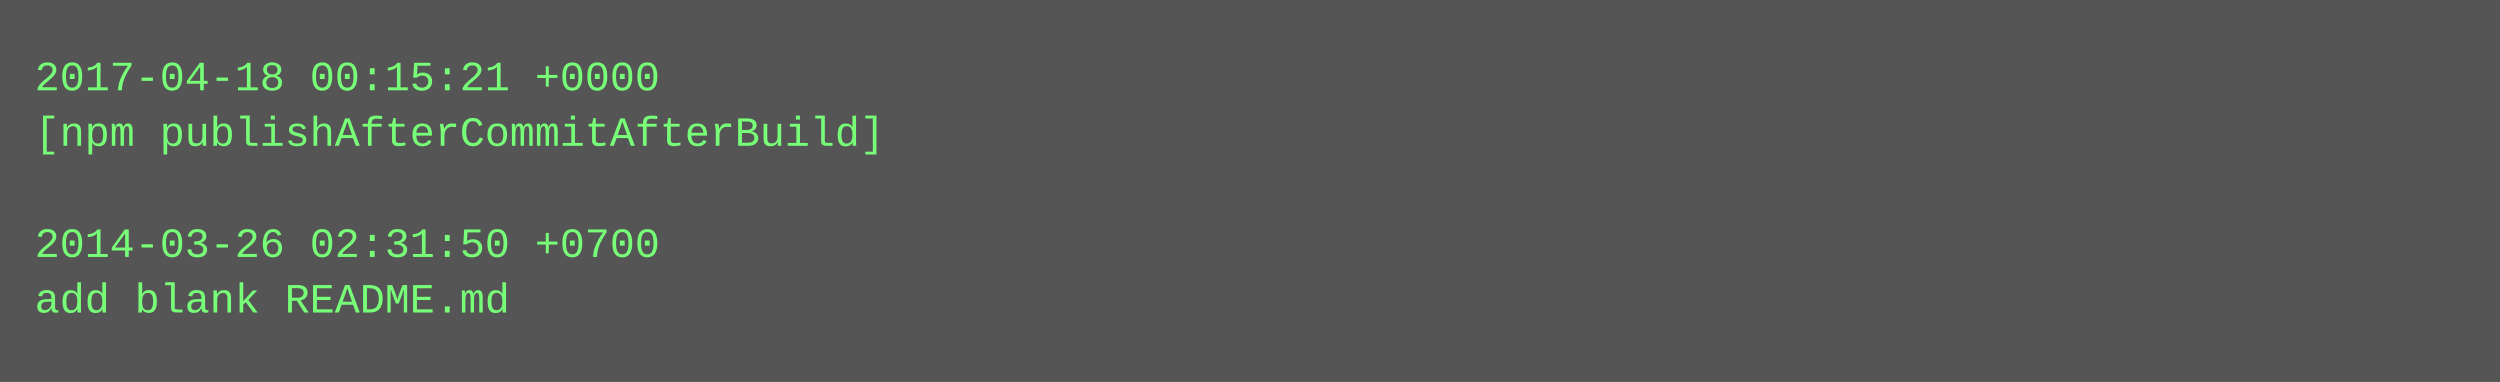
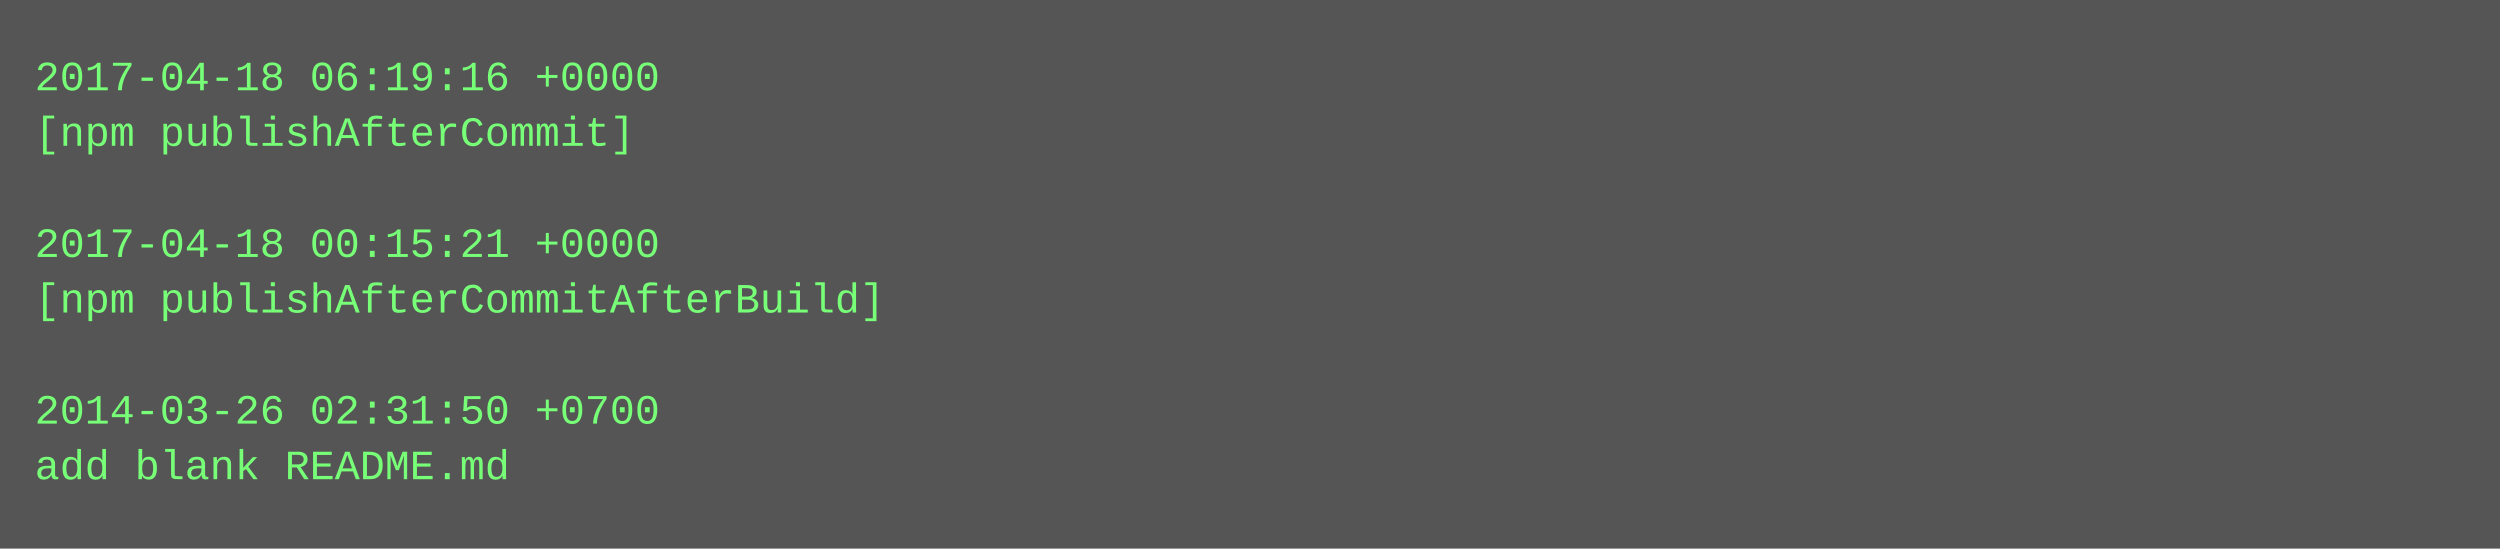
- <svg xmlns="http://www.w3.org/2000/svg" height="110" width="720">
-   <rect height="110" fill="#555" width="720" />
+ <svg xmlns="http://www.w3.org/2000/svg" height="158" width="720">
+   <rect height="158" fill="#555" width="720" />
  <text fill="#7f7" font-family="Courier New" font-size="12" xml:space="preserve">
-     <tspan x="10" y="26">2017-04-18 00:15:21 +0000</tspan>
-     <tspan x="10" y="42">[npm publishAfterCommitAfterBuild]</tspan>
+     <tspan x="10" y="26">2017-04-18 06:19:16 +0000</tspan>
+     <tspan x="10" y="42">[npm publishAfterCommit]</tspan>
    <tspan x="10" y="58" />
-     <tspan x="10" y="74">2014-03-26 02:31:50 +0700</tspan>
-     <tspan x="10" y="90">add blank README.md</tspan>
+     <tspan x="10" y="74">2017-04-18 00:15:21 +0000</tspan>
+     <tspan x="10" y="90">[npm publishAfterCommitAfterBuild]</tspan>
+     <tspan x="10" y="106" />
+     <tspan x="10" y="122">2014-03-26 02:31:50 +0700</tspan>
+     <tspan x="10" y="138">add blank README.md</tspan>
  </text>
</svg>
